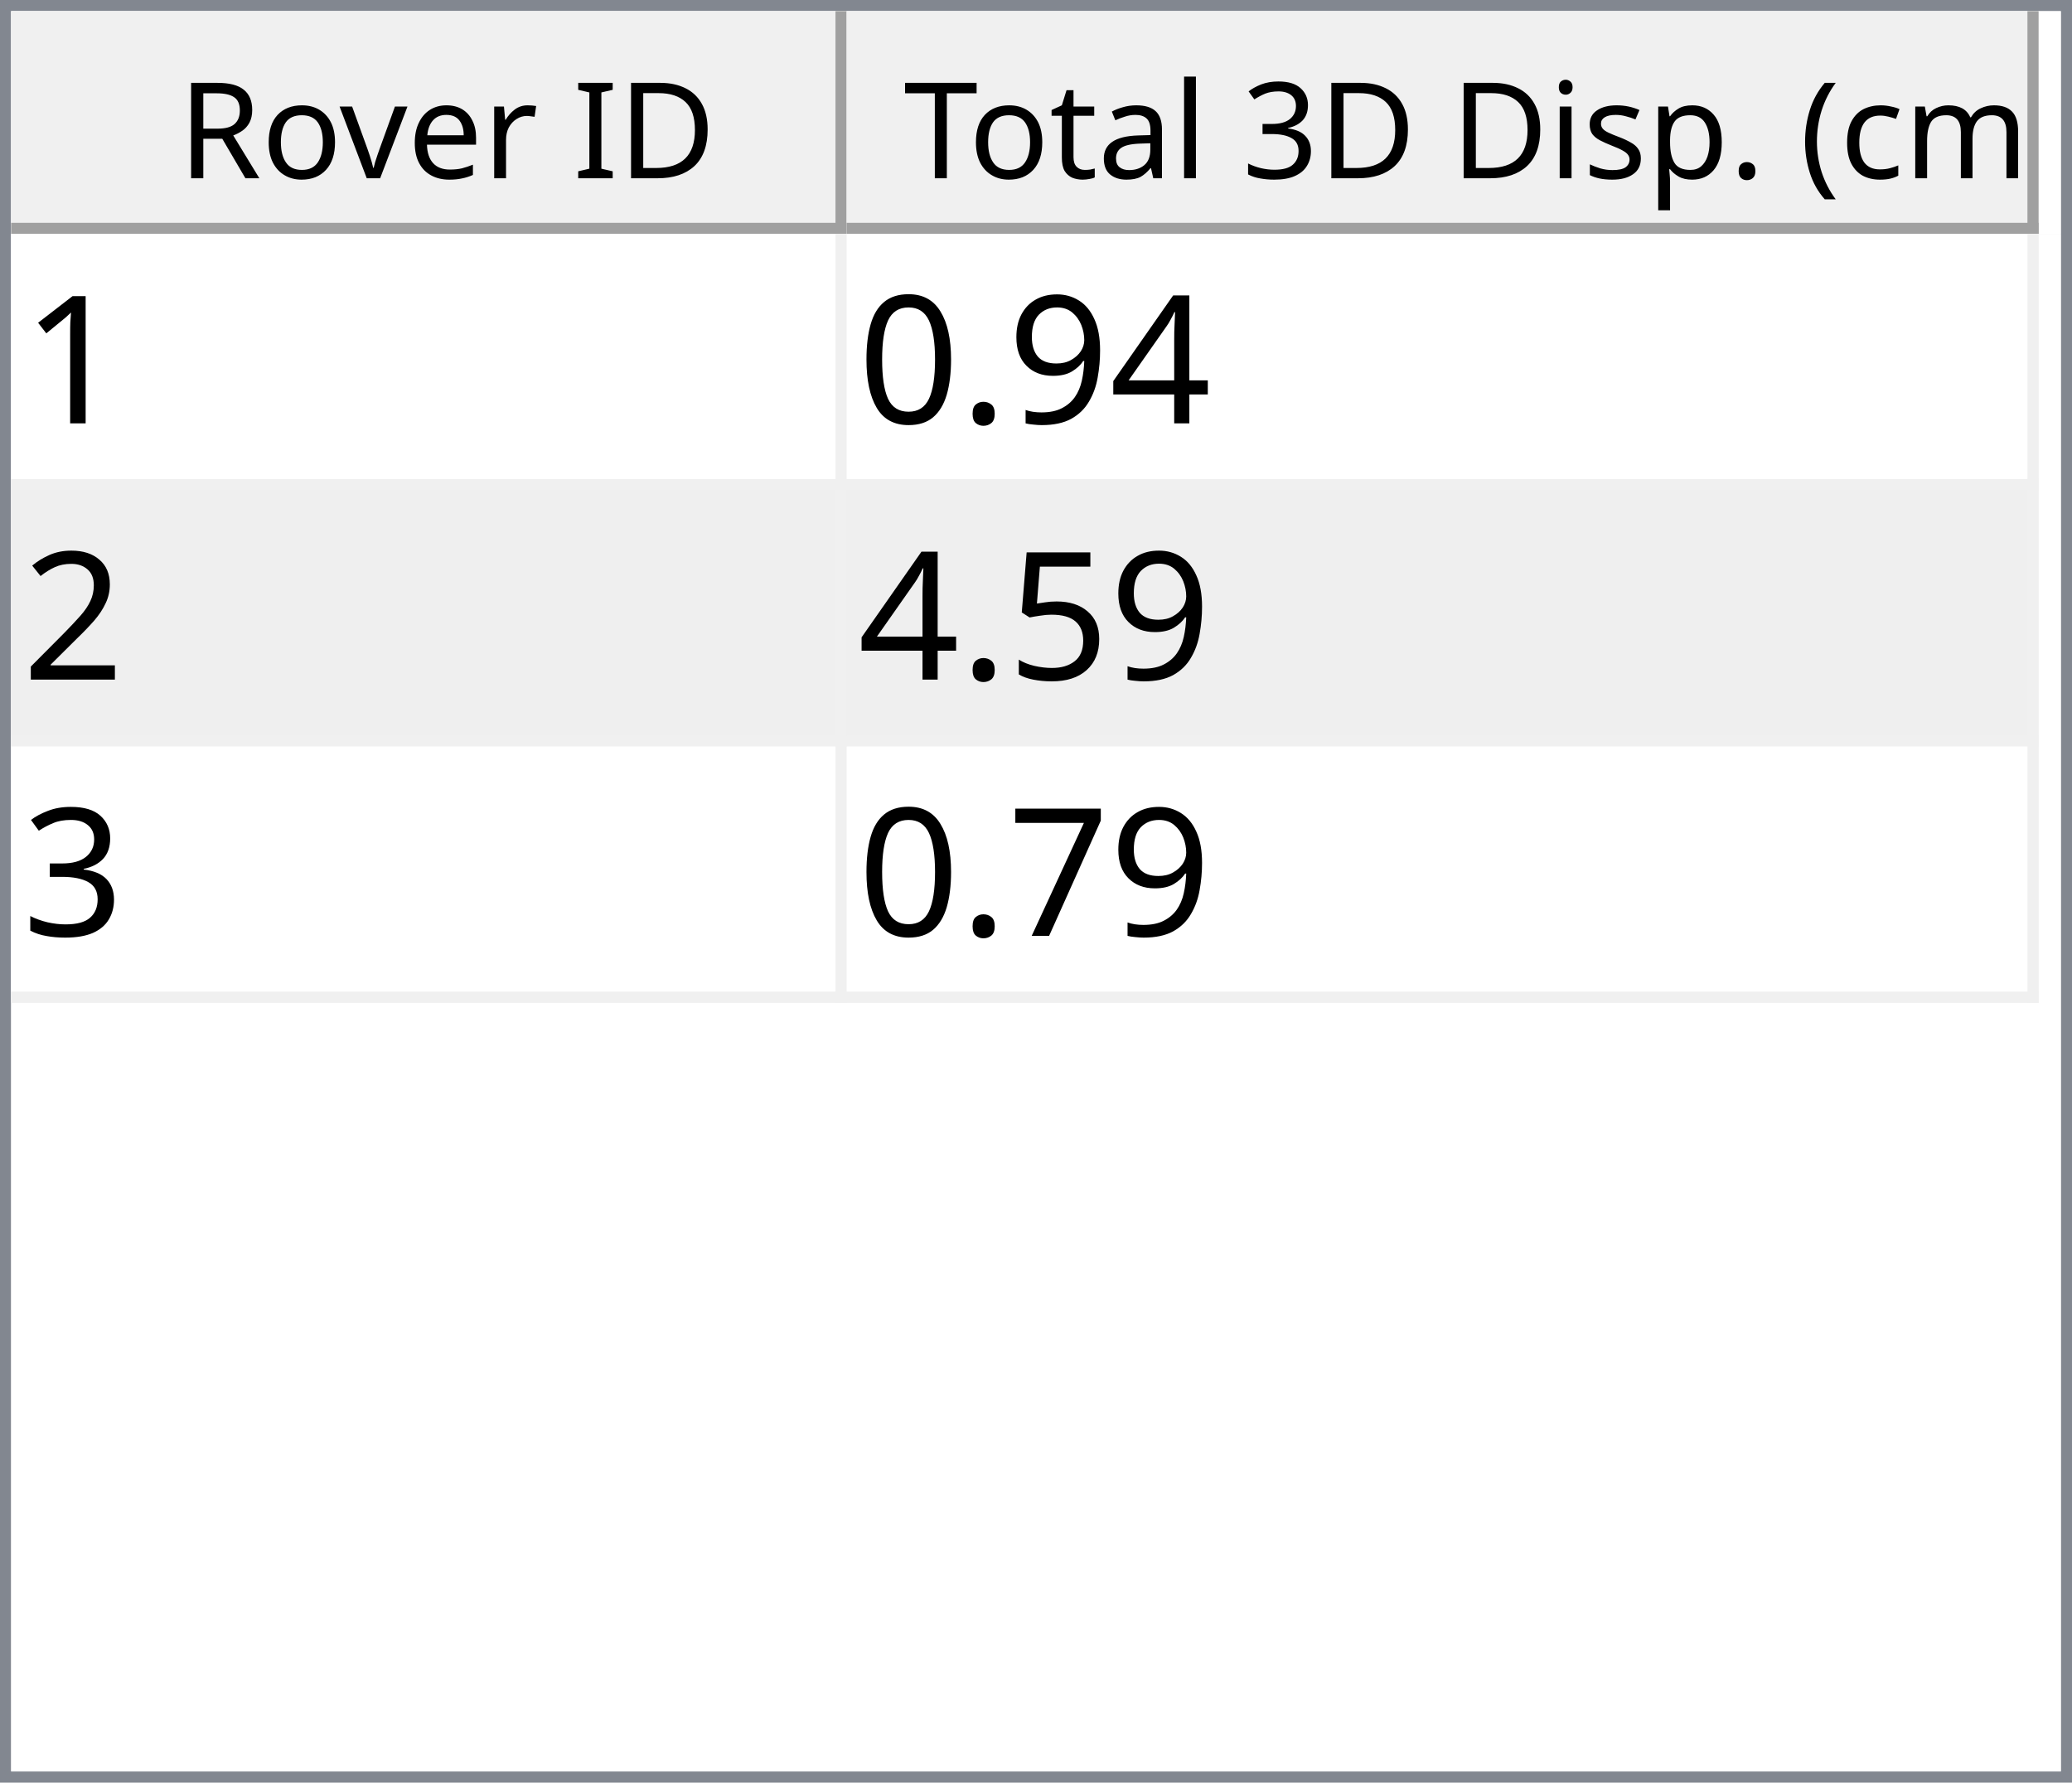
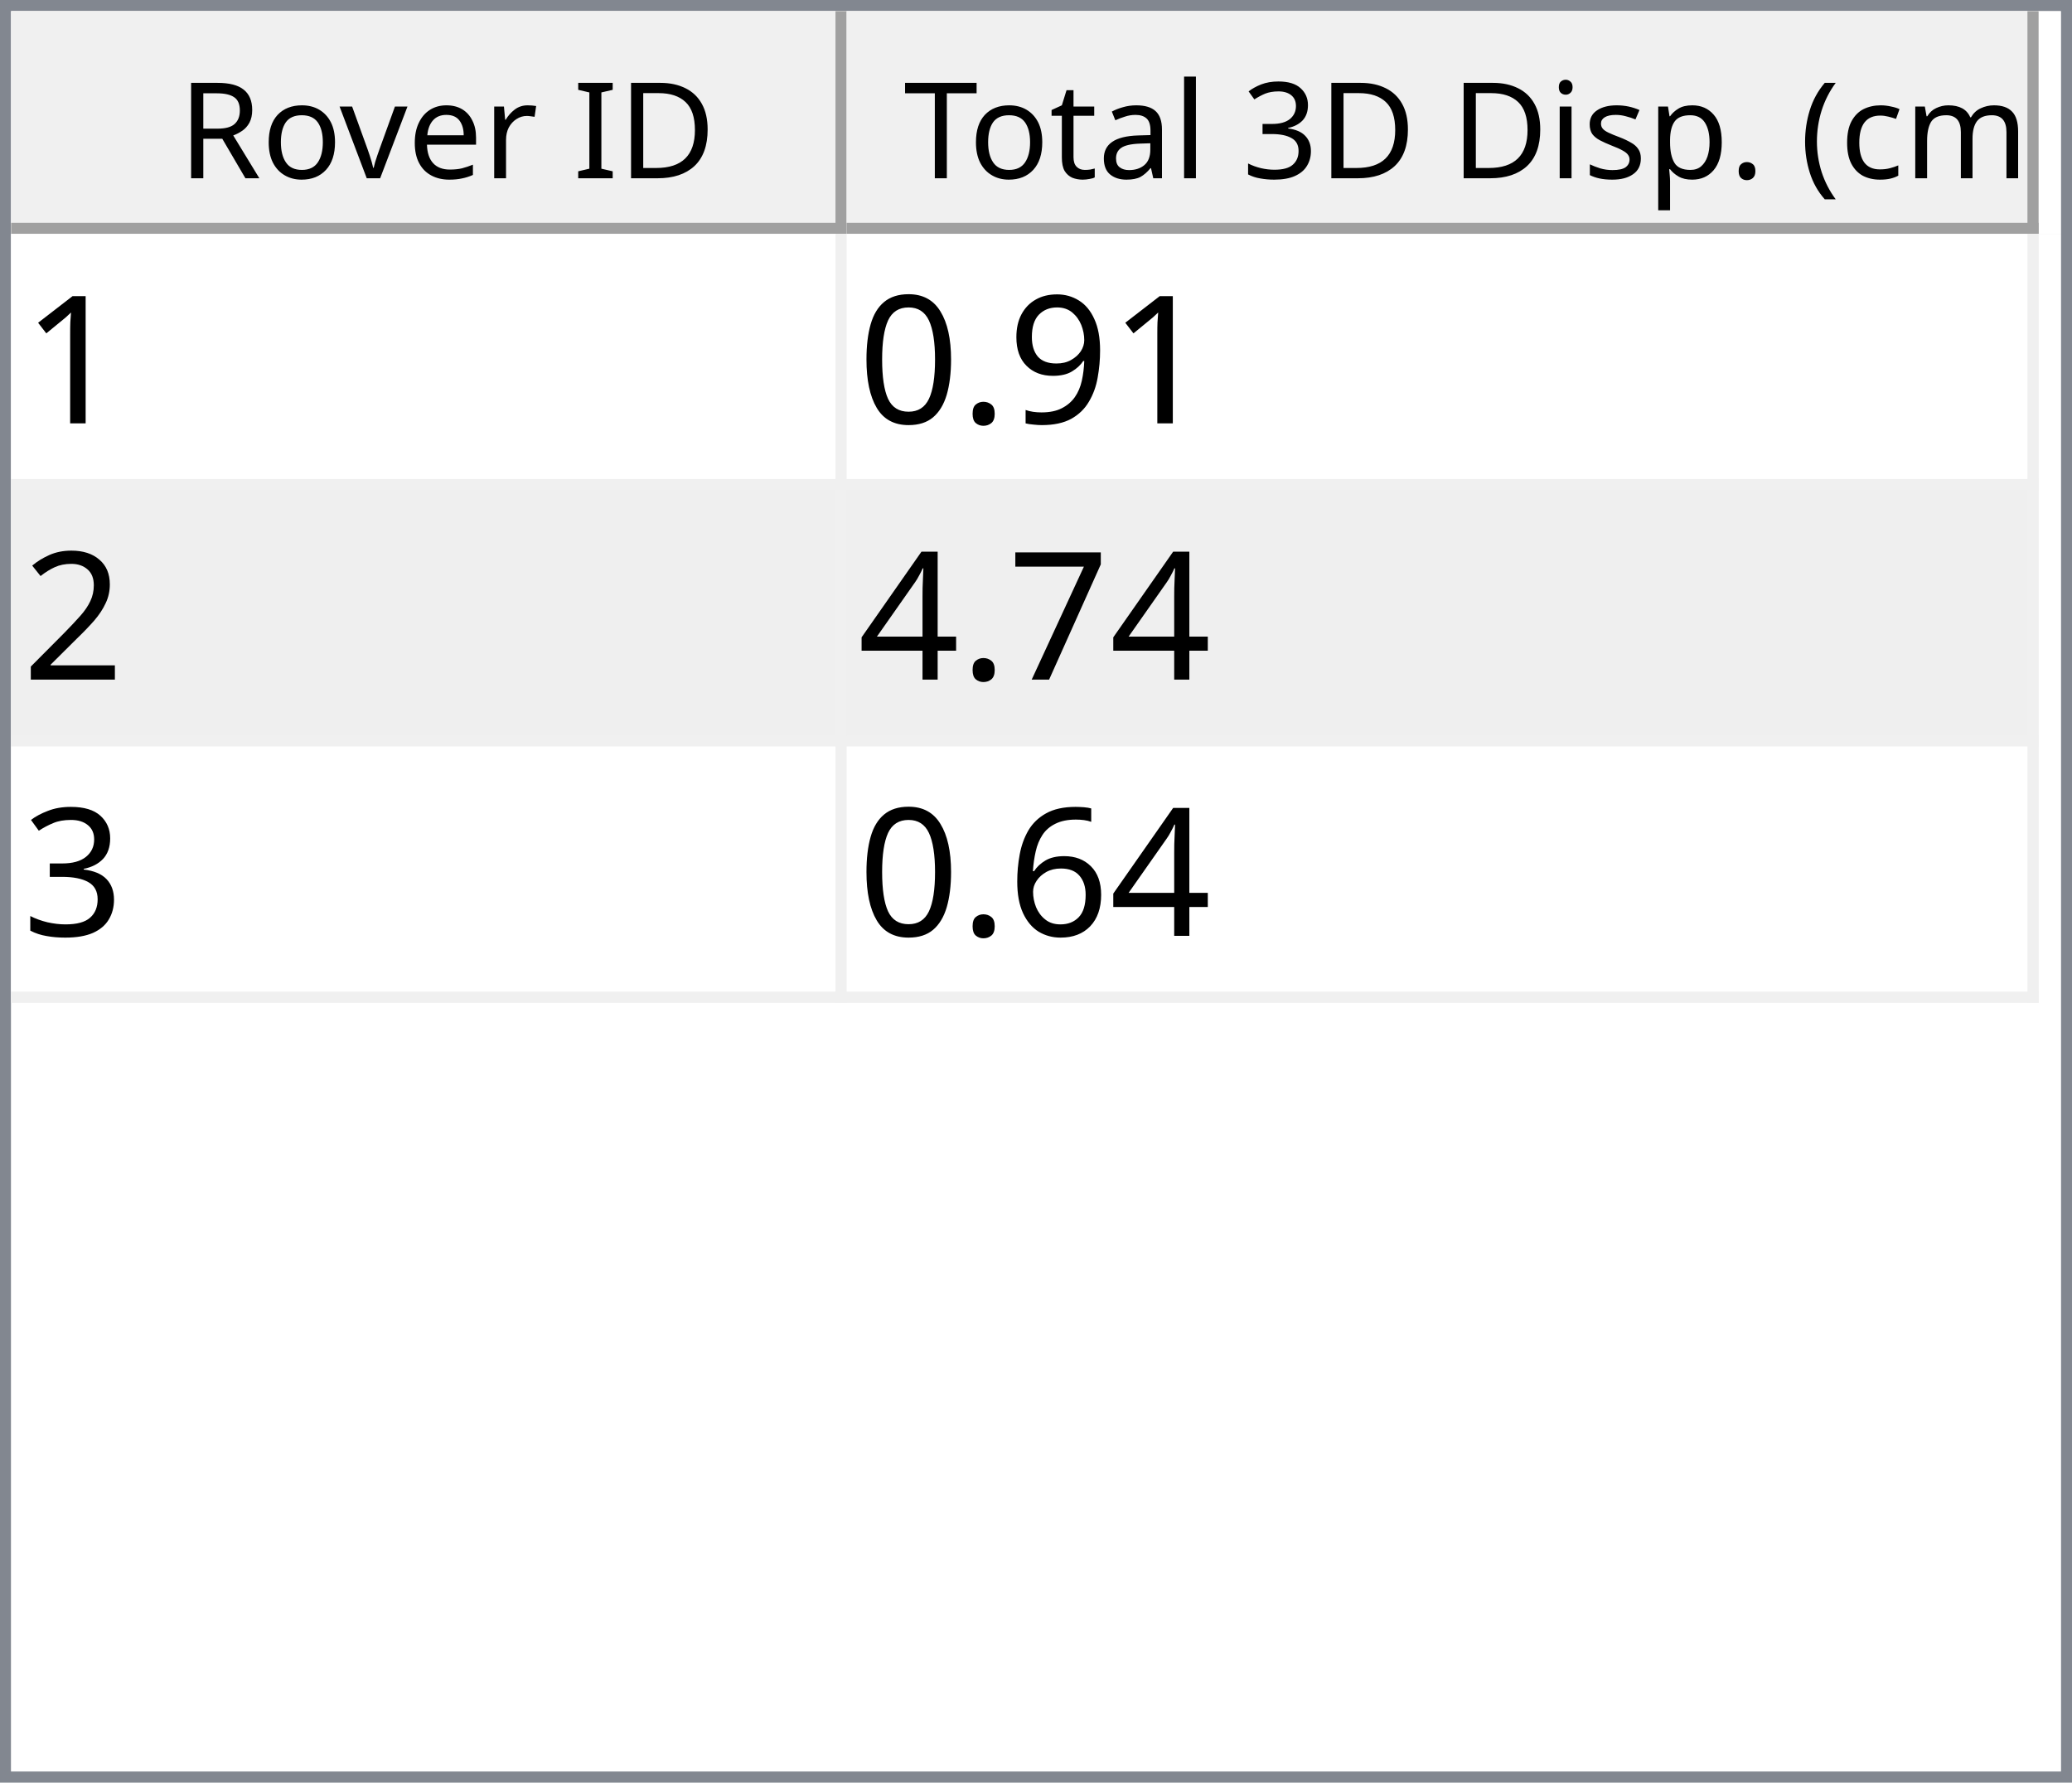
<svg xmlns="http://www.w3.org/2000/svg" style="fill-opacity:1; color-rendering:auto; color-interpolation:auto; text-rendering:auto; stroke:black; stroke-linecap:square; stroke-miterlimit:10; shape-rendering:auto; stroke-opacity:1; fill:black; stroke-dasharray:none; font-weight:normal; stroke-width:1; font-family:'Dialog'; font-style:normal; stroke-linejoin:miter; font-size:12px; stroke-dashoffset:0; image-rendering:auto;" width="186" height="160">
  <defs id="genericDefs" />
  <g>
    <defs id="defs1">
      <clipPath clipPathUnits="userSpaceOnUse" id="clipPath1">
        <path d="M0 0 L186 0 L186 160 L0 160 L0 0 Z" />
      </clipPath>
      <clipPath clipPathUnits="userSpaceOnUse" id="clipPath2">
        <path d="M0 0 L0 160 L186 160 L186 0 Z" />
      </clipPath>
      <clipPath clipPathUnits="userSpaceOnUse" id="clipPath3">
        <path d="M0 0 L0 20 L184 20 L184 0 Z" />
      </clipPath>
      <clipPath clipPathUnits="userSpaceOnUse" id="clipPath4">
        <path d="M0 0 L0 20 L75 20 L75 0 Z" />
      </clipPath>
      <clipPath clipPathUnits="userSpaceOnUse" id="clipPath5">
        <path d="M1 1 L1 19 L74 19 L74 1 Z" />
      </clipPath>
      <clipPath clipPathUnits="userSpaceOnUse" id="clipPath6">
        <path d="M0 0 L0 18 L73 18 L73 0 Z" />
      </clipPath>
      <clipPath clipPathUnits="userSpaceOnUse" id="clipPath7">
        <path d="M-0.5 -0.5 L-0.5 19.5 L74.5 19.5 L74.5 -0.5 Z" />
      </clipPath>
      <clipPath clipPathUnits="userSpaceOnUse" id="clipPath8">
        <path d="M0 0 L0 20 L107 20 L107 0 Z" />
      </clipPath>
      <clipPath clipPathUnits="userSpaceOnUse" id="clipPath9">
        <path d="M1 1 L1 19 L106 19 L106 1 Z" />
      </clipPath>
      <clipPath clipPathUnits="userSpaceOnUse" id="clipPath10">
        <path d="M0 0 L0 18 L105 18 L105 0 Z" />
      </clipPath>
      <clipPath clipPathUnits="userSpaceOnUse" id="clipPath11">
        <path d="M-0.5 -0.5 L-0.5 19.5 L106.5 19.5 L106.5 -0.5 Z" />
      </clipPath>
      <clipPath clipPathUnits="userSpaceOnUse" id="clipPath12">
        <path d="M0 0 L0 138 L184 138 L184 0 Z" />
      </clipPath>
      <clipPath clipPathUnits="userSpaceOnUse" id="clipPath13">
        <path d="M0 0 L0 69 L182 69 L182 0 Z" />
      </clipPath>
      <clipPath clipPathUnits="userSpaceOnUse" id="clipPath14">
        <path d="M-0.5 -0.5 L-0.5 68.5 L181.5 68.5 L181.5 -0.5 Z" />
      </clipPath>
      <clipPath clipPathUnits="userSpaceOnUse" id="clipPath15">
        <path d="M0 0 L0 22 L74 22 L74 0 Z" />
      </clipPath>
      <clipPath clipPathUnits="userSpaceOnUse" id="clipPath16">
        <path d="M0 0 L0 22 L106 22 L106 0 Z" />
      </clipPath>
      <font horiz-adv-x="64.551" id="font1">
        <font-face ascent="107.91" descent="25.098" units-per-em="100" style="font-style:normal; font-family:Segoe UI; font-weight:normal;" />
        <missing-glyph horiz-adv-x="64.551" d="M8.109 0 L8.109 68.266 L56.453 68.266 L56.453 0 L8.109 0 ZM15.328 7.234 L49.219 7.234 L49.219 61.031 L15.328 61.031 L15.328 7.234 Z" />
        <glyph unicode="D" horiz-adv-x="70.117" d="M9.188 0 L9.188 70.016 L28.516 70.016 Q65.531 70.016 65.531 35.891 Q65.531 19.672 55.25 9.836 Q44.969 0 27.734 0 L9.188 0 ZM17.391 62.594 L17.391 7.422 L27.828 7.422 Q41.609 7.422 49.273 14.797 Q56.938 22.172 56.938 35.688 Q56.938 62.594 28.328 62.594 L17.391 62.594 Z" />
        <glyph unicode="I" horiz-adv-x="26.611" d="M17.391 0 L9.188 0 L9.188 70.016 L17.391 70.016 L17.391 0 Z" />
        <glyph unicode=" " horiz-adv-x="27.393" d="" />
        <glyph unicode="r" horiz-adv-x="34.766" d="M34.188 41.891 Q32.078 43.5 28.125 43.5 Q23 43.5 19.555 38.672 Q16.109 33.844 16.109 25.484 L16.109 0 L8.109 0 L8.109 50 L16.109 50 L16.109 39.703 L16.312 39.703 Q18.016 44.969 21.531 47.922 Q25.047 50.875 29.391 50.875 Q32.516 50.875 34.188 50.203 L34.188 41.891 Z" />
        <glyph unicode="e" horiz-adv-x="52.295" d="M48.297 23 L12.984 23 Q13.188 14.656 17.484 10.109 Q21.781 5.562 29.297 5.562 Q37.75 5.562 44.828 11.141 L44.828 3.609 Q38.234 -1.172 27.391 -1.172 Q16.797 -1.172 10.742 5.641 Q4.688 12.453 4.688 24.812 Q4.688 36.469 11.305 43.82 Q17.922 51.172 27.734 51.172 Q37.547 51.172 42.922 44.828 Q48.297 38.484 48.297 27.203 L48.297 23 ZM40.094 29.781 Q40.047 36.719 36.75 40.578 Q33.453 44.438 27.594 44.438 Q21.922 44.438 17.969 40.383 Q14.016 36.328 13.094 29.781 L40.094 29.781 Z" />
        <glyph unicode="v" horiz-adv-x="47.9" d="M47.406 50 L27.484 0 L19.625 0 L0.688 50 L9.469 50 L22.172 13.672 Q23.578 9.672 23.922 6.688 L24.125 6.688 Q24.609 10.453 25.688 13.484 L38.969 50 L47.406 50 Z" />
        <glyph unicode="o" horiz-adv-x="58.594" d="M29 -1.172 Q17.922 -1.172 11.305 5.836 Q4.688 12.844 4.688 24.422 Q4.688 37.016 11.57 44.094 Q18.453 51.172 30.172 51.172 Q41.359 51.172 47.633 44.289 Q53.906 37.406 53.906 25.203 Q53.906 13.234 47.141 6.031 Q40.375 -1.172 29 -1.172 ZM29.594 44.438 Q21.875 44.438 17.383 39.188 Q12.891 33.938 12.891 24.703 Q12.891 15.828 17.43 10.695 Q21.969 5.562 29.594 5.562 Q37.359 5.562 41.531 10.594 Q45.703 15.625 45.703 24.906 Q45.703 34.281 41.531 39.359 Q37.359 44.438 29.594 44.438 Z" />
        <glyph unicode="R" horiz-adv-x="59.814" d="M59.375 0 L49.609 0 L37.891 19.625 Q36.281 22.359 34.766 24.289 Q33.25 26.219 31.664 27.438 Q30.078 28.656 28.25 29.219 Q26.422 29.781 24.125 29.781 L17.391 29.781 L17.391 0 L9.188 0 L9.188 70.016 L30.078 70.016 Q34.672 70.016 38.555 68.867 Q42.438 67.719 45.289 65.375 Q48.141 63.031 49.758 59.547 Q51.375 56.062 51.375 51.375 Q51.375 47.703 50.273 44.656 Q49.172 41.609 47.148 39.211 Q45.125 36.812 42.266 35.133 Q39.406 33.453 35.844 32.516 L35.844 32.328 Q37.594 31.547 38.891 30.547 Q40.188 29.547 41.359 28.18 Q42.531 26.812 43.68 25.078 Q44.828 23.344 46.234 21.047 L59.375 0 ZM17.391 62.594 L17.391 37.203 L28.516 37.203 Q31.594 37.203 34.203 38.133 Q36.812 39.062 38.719 40.797 Q40.625 42.531 41.703 45.047 Q42.781 47.562 42.781 50.688 Q42.781 56.297 39.141 59.445 Q35.5 62.594 28.609 62.594 L17.391 62.594 Z" />
        <glyph unicode=")" horiz-adv-x="30.176" d="M8.297 -15.922 L1.172 -15.922 Q16.406 2.344 16.406 26.812 Q16.406 51.469 1.078 70.016 L8.297 70.016 Q23.531 52.156 23.531 26.703 Q23.531 1.375 8.297 -15.922 Z" />
        <glyph unicode="m" horiz-adv-x="86.133" d="M79.109 0 L71.094 0 L71.094 28.719 Q71.094 37.016 68.531 40.727 Q65.969 44.438 59.906 44.438 Q54.781 44.438 51.195 39.75 Q47.609 35.062 47.609 28.516 L47.609 0 L39.594 0 L39.594 29.688 Q39.594 44.438 28.219 44.438 Q22.953 44.438 19.531 40.016 Q16.109 35.594 16.109 28.516 L16.109 0 L8.109 0 L8.109 50 L16.109 50 L16.109 42.094 L16.312 42.094 Q21.625 51.172 31.844 51.172 Q36.969 51.172 40.773 48.312 Q44.578 45.453 46 40.828 Q51.562 51.172 62.594 51.172 Q79.109 51.172 79.109 30.812 L79.109 0 Z" />
        <glyph unicode="c" horiz-adv-x="46.191" d="M42.188 2.297 Q36.422 -1.172 28.516 -1.172 Q17.828 -1.172 11.258 5.789 Q4.688 12.75 4.688 23.828 Q4.688 36.188 11.766 43.68 Q18.844 51.172 30.672 51.172 Q37.25 51.172 42.281 48.734 L42.281 40.531 Q36.719 44.438 30.375 44.438 Q22.703 44.438 17.797 38.945 Q12.891 33.453 12.891 24.516 Q12.891 15.719 17.508 10.641 Q22.125 5.562 29.891 5.562 Q36.422 5.562 42.188 9.906 L42.188 2.297 Z" />
        <glyph unicode="(" horiz-adv-x="30.176" d="M29.109 -15.922 L21.969 -15.922 Q6.844 1.375 6.844 26.703 Q6.844 52.156 21.969 70.016 L29.203 70.016 Q13.875 51.469 13.875 26.812 Q13.875 2.344 29.109 -15.922 Z" />
        <glyph unicode="." horiz-adv-x="21.68" d="M10.891 -1.078 Q8.641 -1.078 7.055 0.539 Q5.469 2.156 5.469 4.391 Q5.469 6.641 7.055 8.273 Q8.641 9.906 10.891 9.906 Q13.188 9.906 14.797 8.273 Q16.406 6.641 16.406 4.391 Q16.406 2.156 14.797 0.539 Q13.188 -1.078 10.891 -1.078 Z" />
        <glyph unicode="p" horiz-adv-x="58.789" d="M16.312 7.234 L16.109 7.234 L16.109 -23 L8.109 -23 L8.109 50 L16.109 50 L16.109 41.219 L16.312 41.219 Q22.219 51.172 33.594 51.172 Q43.266 51.172 48.688 44.461 Q54.109 37.75 54.109 26.469 Q54.109 13.922 48 6.375 Q41.891 -1.172 31.297 -1.172 Q21.578 -1.172 16.312 7.234 ZM16.109 27.391 L16.109 20.406 Q16.109 14.203 20.141 9.883 Q24.172 5.562 30.375 5.562 Q37.641 5.562 41.773 11.133 Q45.906 16.703 45.906 26.609 Q45.906 34.969 42.047 39.703 Q38.188 44.438 31.594 44.438 Q24.609 44.438 20.359 39.578 Q16.109 34.719 16.109 27.391 Z" />
        <glyph unicode="s" horiz-adv-x="42.432" d="M5.078 1.812 L5.078 10.406 Q11.625 5.562 19.484 5.562 Q30.031 5.562 30.031 12.594 Q30.031 14.594 29.125 15.992 Q28.219 17.391 26.68 18.461 Q25.141 19.531 23.07 20.383 Q21 21.234 18.609 22.172 Q15.281 23.484 12.766 24.828 Q10.25 26.172 8.57 27.859 Q6.891 29.547 6.031 31.695 Q5.172 33.844 5.172 36.719 Q5.172 40.234 6.789 42.945 Q8.406 45.656 11.086 47.484 Q13.766 49.312 17.211 50.242 Q20.656 51.172 24.312 51.172 Q30.812 51.172 35.938 48.922 L35.938 40.828 Q30.422 44.438 23.25 44.438 Q21 44.438 19.195 43.922 Q17.391 43.406 16.094 42.477 Q14.797 41.547 14.086 40.258 Q13.375 38.969 13.375 37.406 Q13.375 35.453 14.086 34.133 Q14.797 32.812 16.164 31.789 Q17.531 30.766 19.484 29.938 Q21.438 29.109 23.922 28.125 Q27.25 26.859 29.883 25.516 Q32.516 24.172 34.375 22.484 Q36.234 20.797 37.234 18.602 Q38.234 16.406 38.234 13.375 Q38.234 9.672 36.602 6.938 Q34.969 4.203 32.234 2.398 Q29.5 0.594 25.93 -0.289 Q22.359 -1.172 18.453 -1.172 Q10.75 -1.172 5.078 1.812 Z" />
        <glyph unicode="i" horiz-adv-x="24.219" d="M12.203 62.703 Q10.062 62.703 8.547 64.164 Q7.031 65.625 7.031 67.875 Q7.031 70.125 8.547 71.609 Q10.062 73.094 12.203 73.094 Q14.406 73.094 15.945 71.609 Q17.484 70.125 17.484 67.875 Q17.484 65.719 15.945 64.211 Q14.406 62.703 12.203 62.703 ZM16.109 0 L8.109 0 L8.109 50 L16.109 50 L16.109 0 Z" />
        <glyph unicode="3" horiz-adv-x="53.906" d="M46.531 19.828 Q46.531 15.094 44.75 11.211 Q42.969 7.328 39.719 4.57 Q36.469 1.812 31.93 0.297 Q27.391 -1.219 21.922 -1.219 Q11.922 -1.219 6 2.594 L6 11.188 Q13.094 5.609 22.219 5.609 Q25.875 5.609 28.828 6.539 Q31.781 7.469 33.906 9.227 Q36.031 10.984 37.18 13.477 Q38.328 15.969 38.328 19.094 Q38.328 32.812 18.797 32.812 L12.984 32.812 L12.984 39.594 L18.5 39.594 Q35.797 39.594 35.797 52.484 Q35.797 64.406 22.609 64.406 Q15.188 64.406 8.688 59.422 L8.688 67.188 Q15.375 71.188 24.609 71.188 Q29 71.188 32.57 69.969 Q36.141 68.75 38.68 66.555 Q41.219 64.359 42.609 61.281 Q44 58.203 44 54.5 Q44 40.672 30.031 36.719 L30.031 36.531 Q33.594 36.141 36.625 34.797 Q39.656 33.453 41.852 31.305 Q44.047 29.156 45.289 26.25 Q46.531 23.344 46.531 19.828 Z" />
        <glyph unicode="l" horiz-adv-x="24.219" d="M16.109 0 L8.109 0 L8.109 74.031 L16.109 74.031 L16.109 0 Z" />
        <glyph unicode="a" horiz-adv-x="50.879" d="M43.891 0 L35.891 0 L35.891 7.812 L35.688 7.812 Q30.469 -1.172 20.312 -1.172 Q12.844 -1.172 8.617 2.781 Q4.391 6.734 4.391 13.281 Q4.391 27.297 20.906 29.594 L35.891 31.688 Q35.891 44.438 25.594 44.438 Q16.547 44.438 9.281 38.281 L9.281 46.484 Q16.656 51.172 26.266 51.172 Q43.891 51.172 43.891 32.516 L43.891 0 ZM35.891 25.297 L23.828 23.641 Q18.266 22.859 15.43 20.875 Q12.594 18.891 12.594 13.875 Q12.594 10.203 15.211 7.883 Q17.828 5.562 22.172 5.562 Q28.125 5.562 32.008 9.742 Q35.891 13.922 35.891 20.312 L35.891 25.297 Z" />
        <glyph unicode="t" horiz-adv-x="33.887" d="M31.297 0.484 Q28.469 -1.078 23.828 -1.078 Q10.688 -1.078 10.688 13.578 L10.688 43.172 L2.094 43.172 L2.094 50 L10.688 50 L10.688 62.203 L18.703 64.797 L18.703 50 L31.297 50 L31.297 43.172 L18.703 43.172 L18.703 14.984 Q18.703 9.969 20.414 7.82 Q22.125 5.672 26.078 5.672 Q29.109 5.672 31.297 7.328 L31.297 0.484 Z" />
        <glyph unicode="T" horiz-adv-x="52.393" d="M50.594 62.594 L30.375 62.594 L30.375 0 L22.172 0 L22.172 62.594 L2 62.594 L2 70.016 L50.594 70.016 L50.594 62.594 Z" />
      </font>
      <font horiz-adv-x="75.0" id="font2">
        <font-face ascent="100.537" descent="21.973" units-per-em="100" style="font-style:normal; font-family:sans-serif; font-weight:normal;" />
        <missing-glyph horiz-adv-x="75.0" d="M12.5 0 L12.5 62.5 L62.5 62.5 L62.5 0 L12.5 0 ZM14.062 1.562 L60.938 1.562 L60.938 60.938 L14.062 60.938 L14.062 1.562 Z" />
        <glyph unicode="1" horiz-adv-x="55.615" d="M37.25 0 L28.469 0 L28.469 56 Q25.297 52.984 20.141 49.953 Q14.984 46.922 10.891 45.406 L10.891 53.906 Q18.266 57.375 23.781 62.305 Q29.297 67.234 31.594 71.875 L37.25 71.875 L37.25 0 Z" />
-         <glyph unicode="4" horiz-adv-x="55.615" d="M32.328 0 L32.328 17.141 L1.266 17.141 L1.266 25.203 L33.938 71.578 L41.109 71.578 L41.109 25.203 L50.781 25.203 L50.781 17.141 L41.109 17.141 L41.109 0 L32.328 0 ZM32.328 25.203 L32.328 57.469 L9.906 25.203 L32.328 25.203 Z" />
        <glyph unicode="9" horiz-adv-x="55.615" d="M5.469 16.547 L13.922 17.328 Q14.984 11.375 18.016 8.688 Q21.047 6 25.781 6 Q29.828 6 32.883 7.859 Q35.938 9.719 37.891 12.82 Q39.844 15.922 41.164 21.195 Q42.484 26.469 42.484 31.938 Q42.484 32.516 42.438 33.688 Q39.797 29.5 35.234 26.883 Q30.672 24.266 25.344 24.266 Q16.453 24.266 10.305 30.711 Q4.156 37.156 4.156 47.703 Q4.156 58.594 10.578 65.234 Q17 71.875 26.656 71.875 Q33.641 71.875 39.43 68.117 Q45.219 64.359 48.219 57.398 Q51.219 50.438 51.219 37.25 Q51.219 23.531 48.242 15.406 Q45.266 7.281 39.383 3.031 Q33.5 -1.219 25.594 -1.219 Q17.188 -1.219 11.867 3.445 Q6.547 8.109 5.469 16.547 ZM41.453 48.141 Q41.453 55.719 37.43 60.156 Q33.406 64.594 27.734 64.594 Q21.875 64.594 17.531 59.812 Q13.188 55.031 13.188 47.406 Q13.188 40.578 17.312 36.305 Q21.438 32.031 27.484 32.031 Q33.594 32.031 37.523 36.305 Q41.453 40.578 41.453 48.141 Z" />
        <glyph unicode="." horiz-adv-x="27.783" d="M9.078 0 L9.078 10.016 L19.094 10.016 L19.094 0 L9.078 0 Z" />
        <glyph unicode="0" horiz-adv-x="55.615" d="M4.156 35.297 Q4.156 48 6.766 55.742 Q9.375 63.484 14.523 67.68 Q19.672 71.875 27.484 71.875 Q33.25 71.875 37.594 69.555 Q41.938 67.234 44.773 62.867 Q47.609 58.5 49.219 52.227 Q50.828 45.953 50.828 35.297 Q50.828 22.703 48.242 14.969 Q45.656 7.234 40.508 3.008 Q35.359 -1.219 27.484 -1.219 Q17.141 -1.219 11.234 6.203 Q4.156 15.141 4.156 35.297 ZM13.188 35.297 Q13.188 17.672 17.312 11.836 Q21.438 6 27.484 6 Q33.547 6 37.672 11.859 Q41.797 17.719 41.797 35.297 Q41.797 52.984 37.672 58.789 Q33.547 64.594 27.391 64.594 Q21.344 64.594 17.719 59.469 Q13.188 52.938 13.188 35.297 Z" />
        <glyph unicode="2" horiz-adv-x="55.615" d="M50.344 8.453 L50.344 0 L3.031 0 Q2.938 3.172 4.047 6.109 Q5.859 10.938 9.836 15.625 Q13.812 20.312 21.344 26.469 Q33.016 36.031 37.117 41.625 Q41.219 47.219 41.219 52.203 Q41.219 57.422 37.477 61.008 Q33.734 64.594 27.734 64.594 Q21.391 64.594 17.578 60.789 Q13.766 56.984 13.719 50.25 L4.688 51.172 Q5.609 61.281 11.664 66.578 Q17.719 71.875 27.938 71.875 Q38.234 71.875 44.242 66.164 Q50.25 60.453 50.25 52 Q50.25 47.703 48.492 43.555 Q46.734 39.406 42.656 34.812 Q38.578 30.219 29.109 22.219 Q21.188 15.578 18.945 13.211 Q16.703 10.844 15.234 8.453 L50.344 8.453 Z" />
-         <glyph unicode="5" horiz-adv-x="55.615" d="M4.156 18.75 L13.375 19.531 Q14.406 12.797 18.141 9.398 Q21.875 6 27.156 6 Q33.5 6 37.891 10.789 Q42.281 15.578 42.281 23.484 Q42.281 31 38.062 35.352 Q33.844 39.703 27 39.703 Q22.75 39.703 19.336 37.773 Q15.922 35.844 13.969 32.766 L5.719 33.844 L12.641 70.609 L48.25 70.609 L48.25 62.203 L19.672 62.203 L15.828 42.969 Q22.266 47.469 29.344 47.469 Q38.719 47.469 45.164 40.969 Q51.609 34.469 51.609 24.266 Q51.609 14.547 45.953 7.469 Q39.062 -1.219 27.156 -1.219 Q17.391 -1.219 11.211 4.25 Q5.031 9.719 4.156 18.75 Z" />
+         <glyph unicode="7" horiz-adv-x="55.615" d="M4.734 62.203 L4.734 70.656 L51.078 70.656 L51.078 63.812 Q44.234 56.547 37.523 44.484 Q30.812 32.422 27.156 19.672 Q24.516 10.688 23.781 0 L14.75 0 Q14.891 8.453 18.062 20.414 Q21.234 32.375 27.172 43.484 Q33.109 54.594 39.797 62.203 L4.734 62.203 Z" />
+         <glyph unicode="4" horiz-adv-x="55.615" d="M32.328 0 L32.328 17.141 L1.266 17.141 L1.266 25.203 L33.938 71.578 L41.109 71.578 L41.109 25.203 L50.781 25.203 L50.781 17.141 L41.109 17.141 L41.109 0 L32.328 0 ZM32.328 25.203 L32.328 57.469 L9.906 25.203 L32.328 25.203 Z" />
        <glyph unicode="3" horiz-adv-x="55.615" d="M4.203 18.891 L12.984 20.062 Q14.5 12.594 18.141 9.297 Q21.781 6 27 6 Q33.203 6 37.477 10.297 Q41.75 14.594 41.75 20.953 Q41.75 27 37.797 30.93 Q33.844 34.859 27.734 34.859 Q25.25 34.859 21.531 33.891 L22.516 41.609 Q23.391 41.5 23.922 41.5 Q29.547 41.5 34.039 44.43 Q38.531 47.359 38.531 53.469 Q38.531 58.297 35.258 61.477 Q31.984 64.656 26.812 64.656 Q21.688 64.656 18.266 61.43 Q14.844 58.203 13.875 51.766 L5.078 53.328 Q6.688 62.156 12.398 67.016 Q18.109 71.875 26.609 71.875 Q32.469 71.875 37.398 69.359 Q42.328 66.844 44.945 62.5 Q47.562 58.156 47.562 53.266 Q47.562 48.641 45.07 44.828 Q42.578 41.016 37.703 38.766 Q44.047 37.312 47.562 32.695 Q51.078 28.078 51.078 21.141 Q51.078 11.766 44.242 5.25 Q37.406 -1.266 26.953 -1.266 Q17.531 -1.266 11.305 4.352 Q5.078 9.969 4.203 18.891 Z" />
-         <glyph unicode="7" horiz-adv-x="55.615" d="M4.734 62.203 L4.734 70.656 L51.078 70.656 L51.078 63.812 Q44.234 56.547 37.523 44.484 Q30.812 32.422 27.156 19.672 Q24.516 10.688 23.781 0 L14.75 0 Q14.891 8.453 18.062 20.414 Q21.234 32.375 27.172 43.484 Q33.109 54.594 39.797 62.203 L4.734 62.203 Z" />
+         <glyph unicode="6" horiz-adv-x="55.615" d="M49.75 54.047 L41.016 53.375 Q39.844 58.547 37.703 60.891 Q34.125 64.656 28.906 64.656 Q24.703 64.656 21.531 62.312 Q17.391 59.281 14.992 53.469 Q12.594 47.656 12.5 36.922 Q15.672 41.75 20.266 44.094 Q24.859 46.438 29.891 46.438 Q38.672 46.438 44.852 39.969 Q51.031 33.5 51.031 23.25 Q51.031 16.5 48.125 10.719 Q45.219 4.938 40.141 1.859 Q35.062 -1.219 28.609 -1.219 Q17.625 -1.219 10.695 6.859 Q3.766 14.938 3.766 33.5 Q3.766 54.25 11.422 63.672 Q18.109 71.875 29.438 71.875 Q37.891 71.875 43.289 67.141 Q48.688 62.406 49.75 54.047 ZM13.875 23.188 Q13.875 18.656 15.797 14.508 Q17.719 10.359 21.188 8.18 Q24.656 6 28.469 6 Q34.031 6 38.039 10.492 Q42.047 14.984 42.047 22.703 Q42.047 30.125 38.086 34.398 Q34.125 38.672 28.125 38.672 Q22.172 38.672 18.023 34.398 Q13.875 30.125 13.875 23.188 Z" />
      </font>
    </defs>
    <g style="fill:white; stroke:white;">
      <rect x="0" y="0" width="186" style="clip-path:url(#clipPath1); stroke:none;" height="160" />
    </g>
    <g style="fill:white; text-rendering:optimizeSpeed; color-rendering:optimizeSpeed; image-rendering:optimizeSpeed; shape-rendering:crispEdges; stroke:white; color-interpolation:sRGB;">
      <rect x="0" width="186" height="160" y="0" style="stroke:none;" />
      <path style="stroke:none;" d="M0 160 L186 160 L186 0 L0 0 Z" />
    </g>
    <g style="fill:rgb(240,240,240); font-family:'Segoe UI'; stroke:rgb(240,240,240);">
      <rect x="0" y="0" width="186" style="clip-path:url(#clipPath2); stroke:none;" height="160" />
    </g>
    <g style="fill:rgb(130,135,144); font-family:'Segoe UI'; stroke:rgb(130,135,144);">
      <path d="M0 0 L186 0 L186 160 L0 160 L0 0 ZM1 1 L185 1 L185 159 L1 159 L1 1 Z" style="fill-rule:evenodd; clip-path:url(#clipPath2); stroke:none;" />
    </g>
    <g style="fill:white; font-family:'Segoe UI'; stroke:white;" transform="translate(1,1)">
      <rect x="0" y="0" width="184" style="clip-path:url(#clipPath3); stroke:none;" height="20" />
    </g>
    <g style="fill:rgb(240,240,240); font-family:'Segoe UI'; stroke:rgb(240,240,240);" transform="translate(1,1)">
      <rect x="0" y="0" width="75" style="clip-path:url(#clipPath4); stroke:none;" height="20" />
    </g>
    <g style="font-family:'Segoe UI';" transform="translate(2,2)">
      <text x="14" xml:space="preserve" y="14" style="clip-path:url(#clipPath6); stroke:none;">Rover ID</text>
    </g>
    <g style="fill:rgb(160,160,160); font-family:'Segoe UI'; stroke:rgb(160,160,160); stroke-linejoin:bevel;" transform="translate(1.5,1.5)">
      <line x1="74" x2="74" y1="0" style="fill:none; clip-path:url(#clipPath7);" y2="19" />
    </g>
    <g style="fill:rgb(160,160,160); font-family:'Segoe UI'; stroke:rgb(160,160,160); stroke-linejoin:bevel;" transform="matrix(1,0,0,1,1,1) translate(0.5,0.5)">
      <line x1="0" x2="74" y1="19" style="fill:none; clip-path:url(#clipPath7);" y2="19" />
    </g>
    <g style="fill:rgb(240,240,240); font-family:'Segoe UI'; stroke:rgb(240,240,240);" transform="translate(76,1)">
      <rect x="0" y="0" width="107" style="clip-path:url(#clipPath8); stroke:none;" height="20" />
    </g>
    <g style="font-family:'Segoe UI';" transform="translate(77,2)">
      <text x="1" xml:space="preserve" y="14" style="clip-path:url(#clipPath10); stroke:none;"> Total 3D Disp. (cm)</text>
    </g>
    <g style="fill:rgb(160,160,160); font-family:'Segoe UI'; stroke:rgb(160,160,160); stroke-linejoin:bevel;" transform="translate(76.5,1.5)">
      <line x1="106" x2="106" y1="0" style="fill:none; clip-path:url(#clipPath11);" y2="19" />
    </g>
    <g style="fill:rgb(160,160,160); font-family:'Segoe UI'; stroke:rgb(160,160,160); stroke-linejoin:bevel;" transform="matrix(1,0,0,1,76,1) translate(0.5,0.5)">
      <line x1="0" x2="106" y1="19" style="fill:none; clip-path:url(#clipPath11);" y2="19" />
    </g>
    <g style="fill:white; font-family:'Segoe UI'; stroke:white;" transform="translate(1,21)">
      <rect x="0" y="0" width="184" style="clip-path:url(#clipPath12); stroke:none;" height="138" />
    </g>
    <g style="fill:rgb(240,240,240); font-size:16px; font-family:sans-serif; stroke:rgb(240,240,240);" transform="translate(1,21)">
      <rect x="0" y="0" width="182" style="clip-path:url(#clipPath13); stroke:none;" height="69" />
      <line transform="translate(0.5,0.5)" x1="0" x2="181" y1="22" style="clip-path:url(#clipPath14); fill:none; stroke-linejoin:bevel;" y2="22" />
    </g>
    <g transform="matrix(1,0,0,1,1,21) translate(0.5,0.5)" style="fill:rgb(240,240,240); font-size:16px; font-family:sans-serif; stroke:rgb(240,240,240); stroke-linejoin:bevel;">
      <line x1="0" x2="181" y1="45" style="fill:none; clip-path:url(#clipPath14);" y2="45" />
    </g>
    <g transform="matrix(1,0,0,1,1,21) translate(0.5,0.5)" style="fill:rgb(240,240,240); font-size:16px; font-family:sans-serif; stroke:rgb(240,240,240); stroke-linejoin:bevel;">
      <line x1="0" x2="181" y1="68" style="fill:none; clip-path:url(#clipPath14);" y2="68" />
    </g>
    <g transform="matrix(1,0,0,1,1,21) translate(0.5,0.5)" style="fill:rgb(240,240,240); font-size:16px; font-family:sans-serif; stroke:rgb(240,240,240); stroke-linejoin:bevel;">
      <line x1="74" x2="74" y1="0" style="fill:none; clip-path:url(#clipPath14);" y2="68" />
    </g>
    <g transform="matrix(1,0,0,1,1,21) translate(0.5,0.5)" style="fill:rgb(240,240,240); font-size:16px; font-family:sans-serif; stroke:rgb(240,240,240); stroke-linejoin:bevel;">
      <line x1="181" x2="181" y1="0" style="fill:none; clip-path:url(#clipPath14);" y2="68" />
    </g>
    <g style="fill:white; font-size:16px; font-family:sans-serif; stroke:white;" transform="matrix(1,0,0,1,1,21)">
      <rect x="0" y="0" width="74" style="clip-path:url(#clipPath15); stroke:none;" height="22" />
      <text x="1" y="17" style="fill:black; clip-path:url(#clipPath15); stroke:none;" xml:space="preserve">1</text>
    </g>
    <g style="fill:white; font-size:16px; font-family:sans-serif; stroke:white;" transform="matrix(1,0,0,1,1,21) translate(75,0)">
      <rect x="0" y="0" width="106" style="clip-path:url(#clipPath16); stroke:none;" height="22" />
-       <text x="1" y="17" style="fill:black; clip-path:url(#clipPath16); stroke:none;" xml:space="preserve">0.94</text>
+       <text x="1" y="17" style="fill:black; clip-path:url(#clipPath16); stroke:none;" xml:space="preserve">0.91</text>
    </g>
    <g style="fill:rgb(239,239,239); font-size:16px; font-family:sans-serif; stroke:rgb(239,239,239);" transform="matrix(1,0,0,1,1,21) translate(0,23)">
      <rect x="0" y="0" width="74" style="clip-path:url(#clipPath15); stroke:none;" height="22" />
      <text x="1" y="17" style="fill:black; clip-path:url(#clipPath15); stroke:none;" xml:space="preserve">2</text>
    </g>
    <g style="fill:rgb(239,239,239); font-size:16px; font-family:sans-serif; stroke:rgb(239,239,239);" transform="matrix(1,0,0,1,1,21) translate(75,23)">
      <rect x="0" y="0" width="106" style="clip-path:url(#clipPath16); stroke:none;" height="22" />
-       <text x="1" y="17" style="fill:black; clip-path:url(#clipPath16); stroke:none;" xml:space="preserve">4.59</text>
+       <text x="1" y="17" style="fill:black; clip-path:url(#clipPath16); stroke:none;" xml:space="preserve">4.74</text>
    </g>
    <g style="fill:white; font-size:16px; font-family:sans-serif; stroke:white;" transform="matrix(1,0,0,1,1,21) translate(0,46)">
      <rect x="0" y="0" width="74" style="clip-path:url(#clipPath15); stroke:none;" height="22" />
      <text x="1" y="17" style="fill:black; clip-path:url(#clipPath15); stroke:none;" xml:space="preserve">3</text>
    </g>
    <g style="fill:white; font-size:16px; font-family:sans-serif; stroke:white;" transform="matrix(1,0,0,1,1,21) translate(75,46)">
      <rect x="0" y="0" width="106" style="clip-path:url(#clipPath16); stroke:none;" height="22" />
-       <text x="1" y="17" style="fill:black; clip-path:url(#clipPath16); stroke:none;" xml:space="preserve">0.79</text>
+       <text x="1" y="17" style="fill:black; clip-path:url(#clipPath16); stroke:none;" xml:space="preserve">0.64</text>
    </g>
  </g>
</svg>
